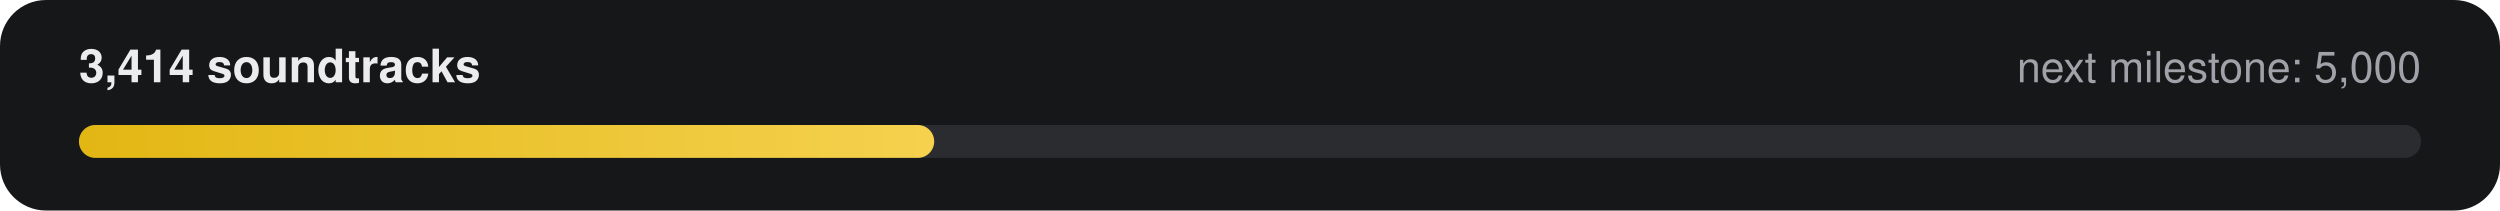
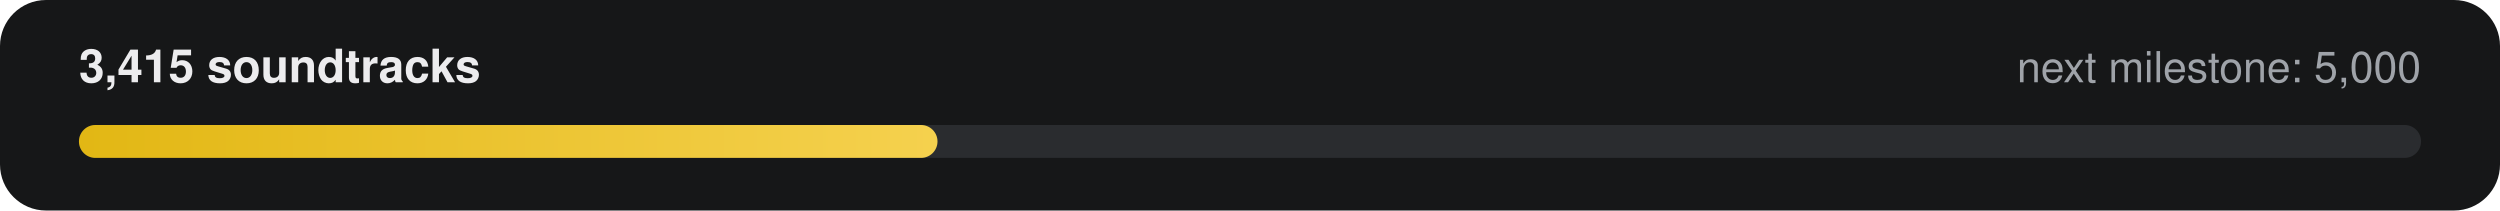
- <svg xmlns="http://www.w3.org/2000/svg" width="760" height="64" viewBox="0 0 760 64" role="img" aria-label="3,414 of 5,000 soundtracks">
+ <svg xmlns="http://www.w3.org/2000/svg" width="760" height="64" viewBox="0 0 760 64" role="img" aria-label="3,415 of 5,000 soundtracks">
  <defs>
    <linearGradient id="g" x1="0" x2="1">
      <stop offset="0" stop-color="#E2B714" />
      <stop offset="1" stop-color="#F5D14E" />
    </linearGradient>
  </defs>
  <rect width="760" height="64" rx="14" fill="#161718" />
-   <text x="24" y="25" fill="#ECECEE" font-family="-apple-system,Segoe UI,Helvetica,Arial,sans-serif" font-size="14" font-weight="600">3,414 soundtracks</text>
+   <text x="24" y="25" fill="#ECECEE" font-family="-apple-system,Segoe UI,Helvetica,Arial,sans-serif" font-size="14" font-weight="600">3,415 soundtracks</text>
  <text x="736" y="25" fill="#9FA3A9" text-anchor="end" font-family="-apple-system,Segoe UI,Helvetica,Arial,sans-serif" font-size="13">next milestone: 5,000</text>
  <rect x="24" y="38" width="712" height="10" rx="5" fill="#2A2C2F" />
-   <rect x="24" y="38" width="260" height="10" rx="5" fill="url(#g)" />
+   <rect x="24" y="38" width="261" height="10" rx="5" fill="url(#g)" />
</svg>
